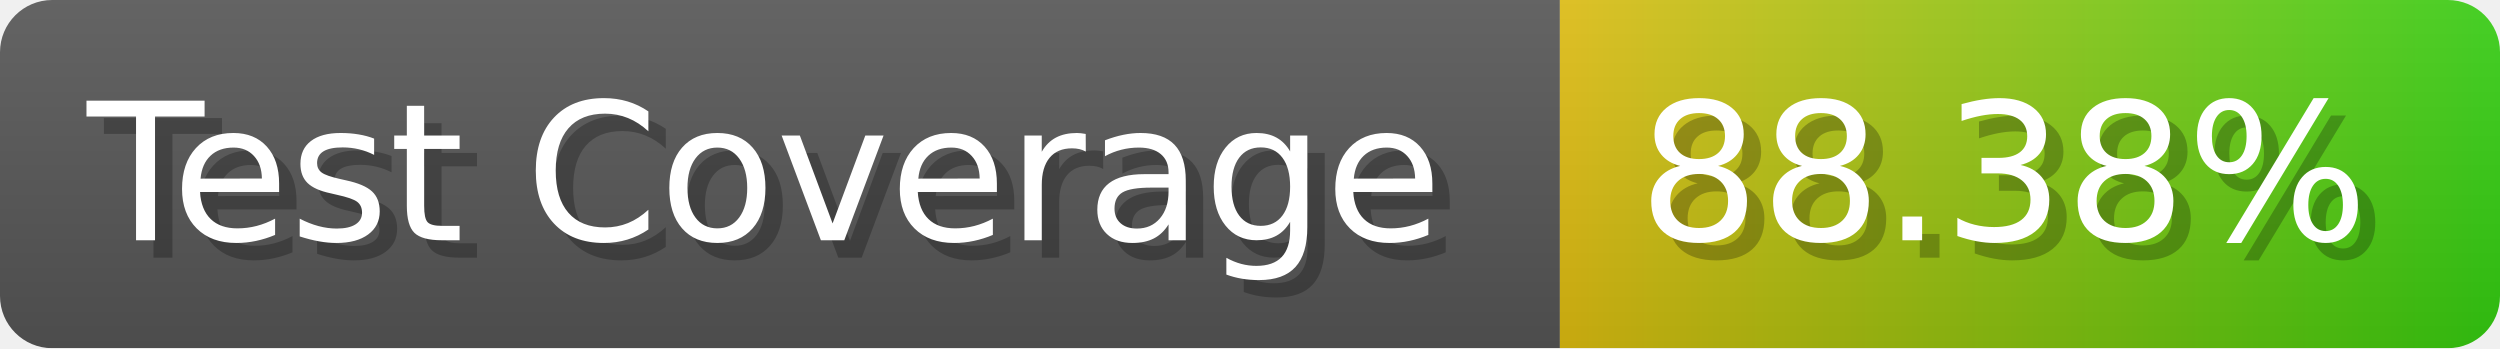
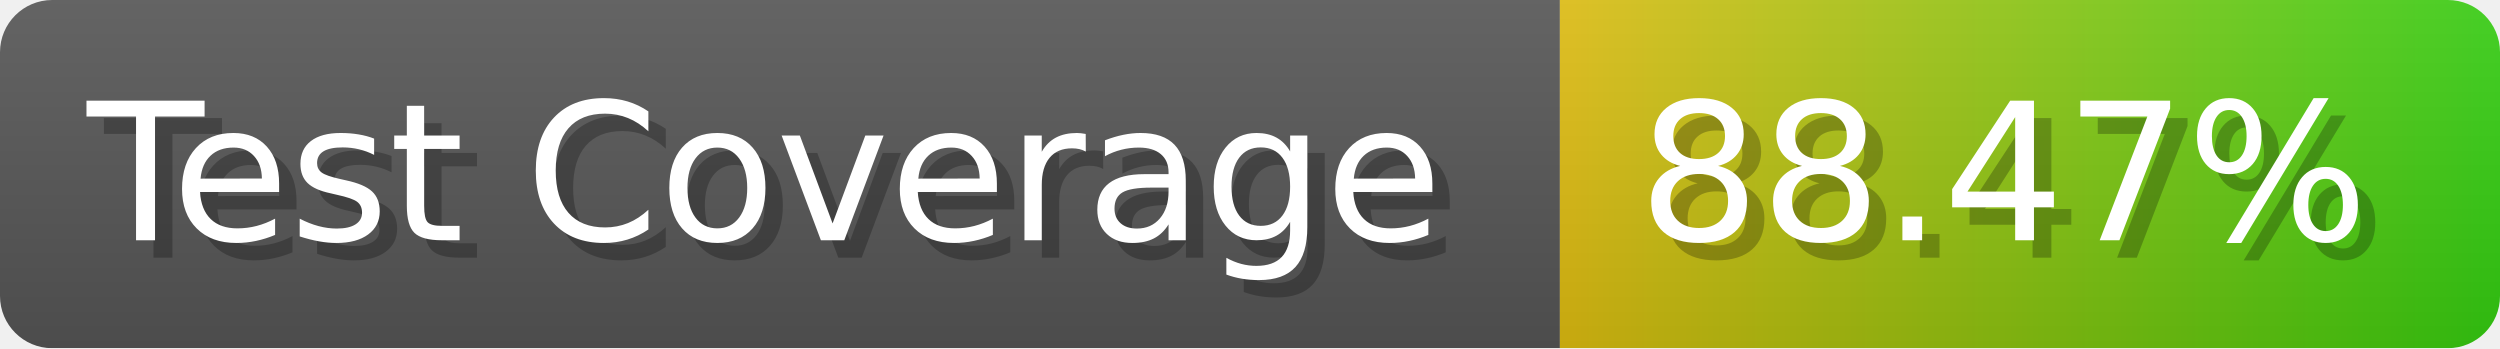
- <svg xmlns="http://www.w3.org/2000/svg" width="143.6" height="20" viewBox="0 0 1436 200" role="img" aria-label="Test Coverage: 88.38%">
+ <svg xmlns="http://www.w3.org/2000/svg" width="143.6" height="20" viewBox="0 0 1436 200" role="img" aria-label="Test Coverage: 88.47%">
  <linearGradient id="a" x2="0" y2="100%">
    <stop offset="0" stop-opacity=".1" stop-color="#EEE" />
    <stop offset="1" stop-opacity=".1" />
  </linearGradient>
  <mask id="m">
    <rect width="1436" height="200" rx="30" fill="#FFF" />
  </mask>
  <g mask="url(#m)">
    <rect width="896" height="200" fill="#555" />
    <rect width="540" height="200" fill="url(#x)" x="896" />
    <rect width="1436" height="200" fill="url(#a)" />
  </g>
  <g aria-hidden="true" fill="#fff" text-anchor="start" font-family="Verdana,DejaVu Sans,sans-serif" font-size="110">
    <text x="60" y="148" textLength="796" fill="#000" opacity="0.25">Test Coverage</text>
    <text x="50" y="138" textLength="796">Test Coverage</text>
-     <text x="951" y="148" textLength="440" fill="#000" opacity="0.25">88.38%</text>
-     <text x="941" y="138" textLength="440">88.38%</text>
+     <text x="951" y="148" textLength="440" fill="#000" opacity="0.25">88.47%</text>
+     <text x="941" y="138" textLength="440">88.47%</text>
  </g>
  <linearGradient id="x" x1="0%" y1="0%" x2="100%" y2="0%">
    <stop offset="0%" style="stop-color:#DB1" />
    <stop offset="100%" style="stop-color:#3C1" />
  </linearGradient>
</svg>
